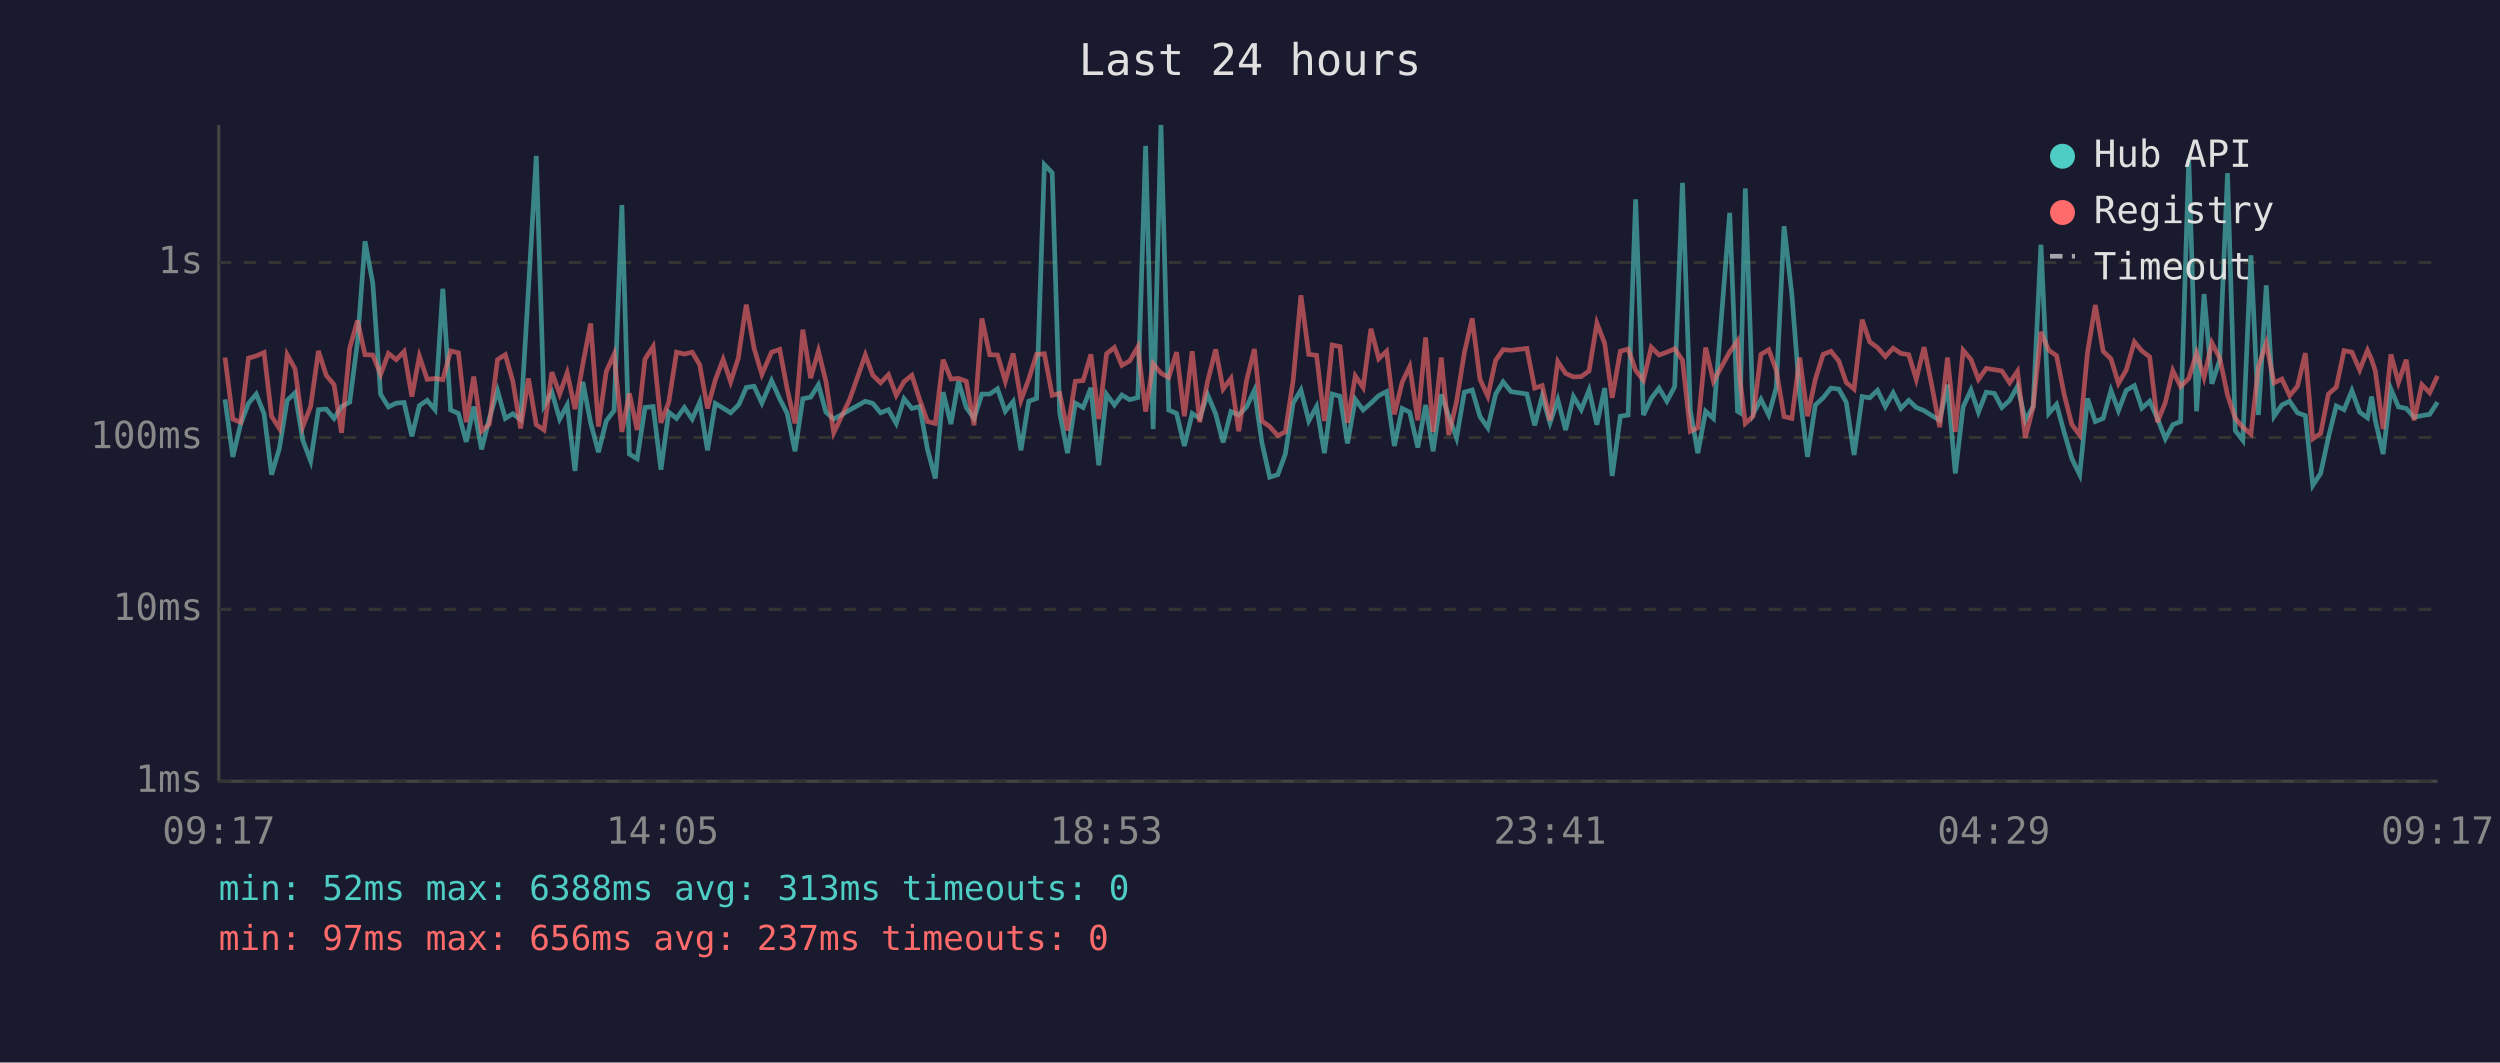
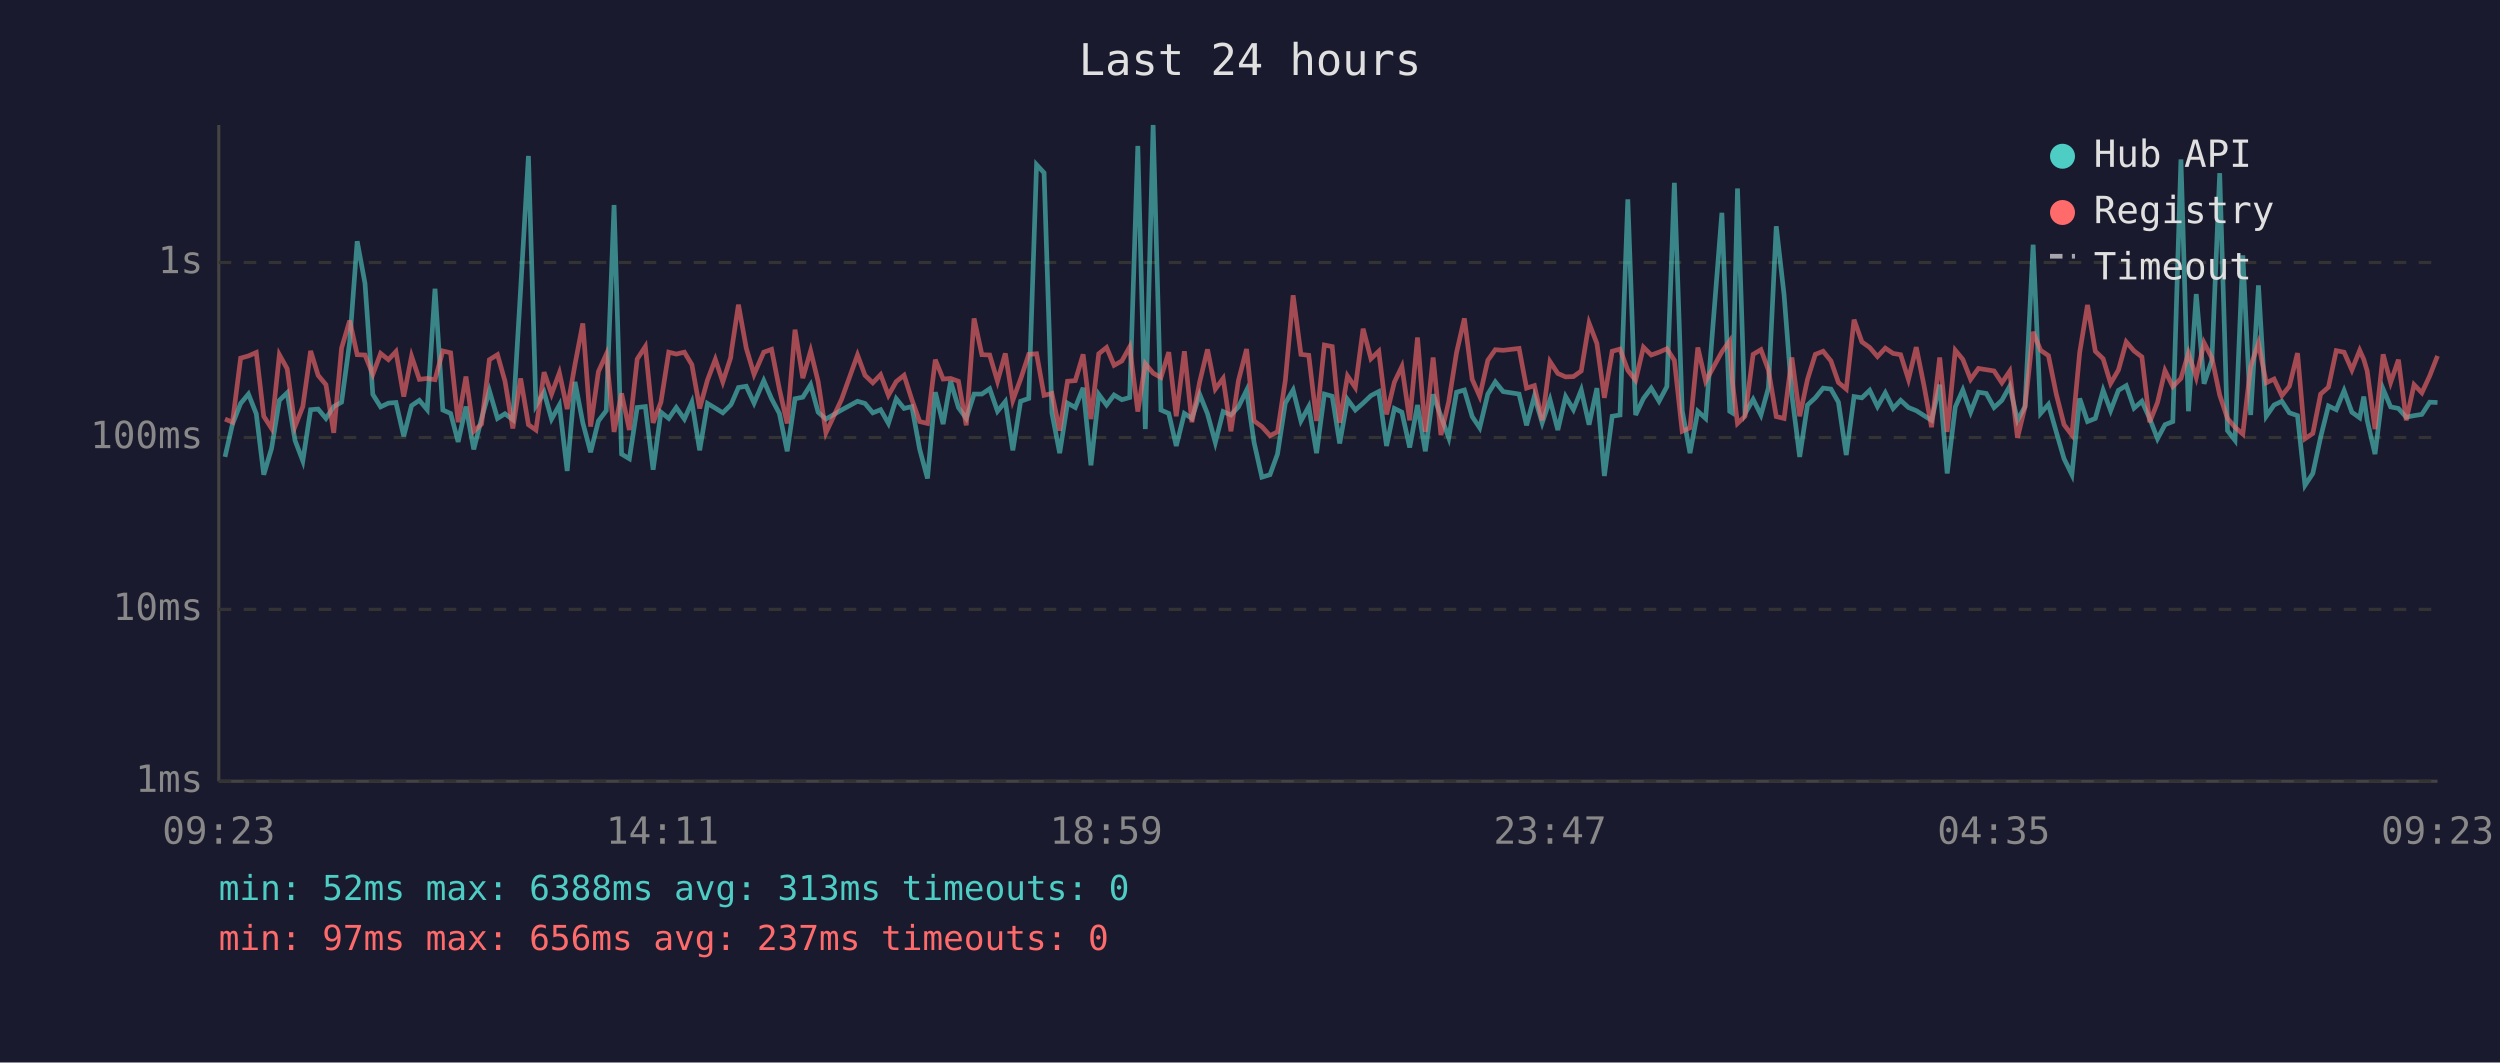
<svg xmlns="http://www.w3.org/2000/svg" viewBox="0 0 800 340" font-family="monospace" font-size="12">
  <rect width="800" height="340" fill="#1a1a2e" />
  <text x="400" y="24" fill="#e0e0e0" font-size="14" text-anchor="middle">Last 24 hours</text>
  <line x1="70" y1="40" x2="70" y2="250" stroke="#444" stroke-width="1" />
  <line x1="70" y1="250" x2="780" y2="250" stroke="#444" stroke-width="1" />
  <line x1="70" y1="250" x2="780" y2="250" stroke="#333" stroke-width="1" stroke-dasharray="4" />
  <text x="65" y="250" fill="#888" text-anchor="end" dominant-baseline="middle">1ms</text>
  <line x1="70" y1="195" x2="780" y2="195" stroke="#333" stroke-width="1" stroke-dasharray="4" />
  <text x="65" y="195" fill="#888" text-anchor="end" dominant-baseline="middle">10ms</text>
  <line x1="70" y1="140" x2="780" y2="140" stroke="#333" stroke-width="1" stroke-dasharray="4" />
  <text x="65" y="140" fill="#888" text-anchor="end" dominant-baseline="middle">100ms</text>
  <line x1="70" y1="84" x2="780" y2="84" stroke="#333" stroke-width="1" stroke-dasharray="4" />
  <text x="65" y="84" fill="#888" text-anchor="end" dominant-baseline="middle">1s</text>
-   <text x="70" y="270" fill="#888" text-anchor="middle">09:17</text>
-   <text x="212" y="270" fill="#888" text-anchor="middle">14:05</text>
-   <text x="354" y="270" fill="#888" text-anchor="middle">18:53</text>
-   <text x="496" y="270" fill="#888" text-anchor="middle">23:41</text>
-   <text x="638" y="270" fill="#888" text-anchor="middle">04:29</text>
-   <text x="780" y="270" fill="#888" text-anchor="middle">09:17</text>
-   <polyline points="72.0,127.8 74.5,146.2 77.0,135.7 79.5,129.1 82.0,126.1 84.5,132.4 86.9,151.9 89.4,143.5 91.9,128.1 94.4,125.7 96.9,140.9 99.4,147.5 101.9,131.1 104.4,130.9 106.9,133.9 109.3,130.1 111.9,128.7 114.4,109.4 116.8,77.2 119.3,90.7 121.8,126.2 124.3,130.2 126.8,129.0 129.3,128.8 131.8,139.6 134.2,129.8 136.7,128.1 139.2,131.1 141.7,92.4 144.2,131.2 146.7,132.3 149.2,141.4 151.6,130.1 154.1,143.8 156.6,133.9 159.2,125.0 161.7,133.9 164.1,132.4 166.6,134.3 169.1,92.6 171.6,49.9 174.1,129.8 176.6,125.5 179.1,134.1 181.5,129.6 184.0,150.7 186.5,122.2 189.0,135.3 191.5,144.7 194.0,134.7 196.5,131.4 199.0,65.6 201.4,145.3 203.9,146.8 206.4,130.4 209.0,130.1 211.5,150.3 214.0,131.9 216.5,133.9 219.0,130.4 221.5,134.1 223.9,128.7 226.4,144.1 228.9,129.1 231.4,130.6 233.8,132.1 236.3,129.6 236.6,129.1 238.8,124.0 241.3,123.6 243.8,129.0 246.9,121.8 249.5,127.6 251.9,132.3 254.4,144.4 256.9,127.6 259.4,127.1 261.9,123.1 264.3,131.9 266.8,134.1 271.9,131.2 276.9,128.4 279.3,129.1 281.8,132.1 284.3,131.1 286.8,135.5 289.3,127.6 291.8,130.7 294.3,130.1 296.8,143.8 299.3,153.1 301.8,125.5 304.3,135.7 306.7,122.0 309.2,130.4 311.7,133.9 314.2,126.1 316.7,126.1 319.2,124.4 321.7,131.6 324.2,128.5 326.7,144.1 329.2,128.4 331.7,127.5 334.2,52.7 336.7,55.3 339.1,132.1 341.6,145.0 344.1,129.0 346.6,130.4 349.1,124.1 351.6,148.9 354.1,126.2 356.6,129.6 359.0,126.4 361.5,127.9 364.1,127.2 366.6,46.7 369.0,137.3 371.5,40.0 374.0,131.2 376.5,132.3 379.0,142.7 381.5,132.3 383.9,133.9 386.4,126.2 389.0,132.4 391.4,141.6 393.9,131.7 396.4,132.8 398.9,130.2 401.4,124.9 403.8,141.6 406.3,152.7 408.9,151.9 411.3,145.3 413.8,129.0 416.3,124.8 418.8,134.7 421.3,130.1 423.8,145.0 426.3,126.1 428.8,126.8 431.2,141.9 433.7,127.8 436.2,131.2 438.7,129.0 441.2,126.6 443.7,125.3 446.2,142.7 448.7,130.7 451.1,131.9 453.7,143.2 456.2,129.6 458.6,144.4 461.2,126.2 463.6,133.2 466.1,140.1 468.6,125.5 471.1,124.8 473.6,133.3 476.1,136.9 478.6,126.1 481.0,122.2 483.5,125.3 488.6,126.1 491.1,136.1 493.5,126.8 496.0,135.3 498.5,127.9 501.0,137.6 503.5,126.9 506.0,131.1 508.5,124.8 511.0,135.9 513.5,124.2 515.9,152.3 518.5,133.2 521.0,132.8 523.4,63.8 525.9,132.8 528.4,127.5 530.9,124.2 533.4,128.4 535.9,123.7 538.4,58.5 540.9,131.4 543.3,145.0 545.8,131.6 548.3,133.9 553.5,68.1 556.0,131.6 556.8,132.1 558.5,60.3 561.0,132.4 563.5,127.8 566.0,132.8 568.4,124.1 570.9,72.4 573.4,94.3 575.9,126.4 578.4,146.2 580.9,129.6 583.4,127.3 585.9,124.2 588.4,124.5 590.8,128.7 593.3,145.6 595.9,126.9 598.3,127.3 600.8,124.9 603.3,130.1 605.8,125.7 608.3,130.7 610.8,128.1 613.2,130.4 615.7,131.4 618.2,133.0 620.7,134.5 623.2,123.1 625.7,151.5 628.2,130.2 630.7,124.8 633.1,131.9 635.6,125.5 638.2,125.9 640.6,130.4 643.1,128.1 645.6,123.6 648.1,134.5 650.6,130.1 653.1,78.3 655.6,132.3 658.1,129.4 660.5,138.2 663.0,146.8 665.5,151.9 668.0,127.5 670.5,134.9 673.0,133.9 675.5,124.9 677.9,131.4 680.4,124.9 683.0,123.4 685.4,130.6 687.9,128.4 690.4,133.9 692.9,140.4 695.3,135.9 697.8,134.9 700.4,51.0 702.9,131.6 705.3,94.1 707.8,122.8 710.3,115.3 712.8,55.4 715.3,137.8 717.7,140.9 720.3,81.7 722.7,132.8 725.2,91.3 727.7,133.2 730.2,129.6 732.7,128.4 735.2,132.1 737.7,133.0 740.1,155.3 742.6,151.5 745.1,139.9 747.6,129.9 750.1,131.1 752.6,125.0 755.1,131.9 757.6,133.7 758.9,126.9 760.1,134.5 762.6,145.3 765.1,124.5 767.5,130.2 770.0,130.7 772.5,133.5 775.0,133.0 777.5,132.6 780.0,128.7" fill="none" stroke="#4ecdc4" stroke-width="1.5" opacity="0.6" />
-   <polyline points="72.0,114.4 74.5,134.1 77.0,135.1 79.5,114.6 82.0,113.9 84.5,112.8 86.9,133.2 89.4,137.1 91.9,113.5 94.4,118.0 96.9,136.5 99.4,130.1 101.9,112.3 104.4,120.1 106.9,123.1 109.3,138.5 111.9,111.4 114.4,102.6 116.8,113.5 119.3,113.6 121.8,119.8 124.3,113.1 126.8,115.1 129.3,112.5 131.8,126.9 134.2,114.0 136.7,121.4 139.2,121.1 141.7,121.5 144.2,112.3 146.7,112.9 149.2,135.1 151.6,120.5 154.1,138.0 156.6,135.7 159.2,115.1 161.7,113.5 164.1,122.0 166.6,137.1 169.1,121.1 171.6,135.9 174.1,137.6 176.6,119.1 179.1,126.1 181.5,119.3 184.0,130.9 186.5,116.6 189.0,103.5 191.5,136.5 194.0,118.9 196.5,113.4 199.0,138.2 201.4,125.9 203.9,137.6 206.4,114.9 209.0,110.9 211.5,135.3 214.0,128.7 216.5,112.7 219.0,113.3 221.5,112.7 223.9,116.7 226.4,130.7 228.9,121.6 231.4,115.0 233.8,122.2 236.3,114.5 236.6,112.1 238.8,97.5 241.3,111.4 243.8,119.8 246.9,112.7 249.5,111.8 251.9,124.5 254.4,135.5 256.9,105.5 259.4,121.0 261.9,112.3 264.3,122.1 266.8,138.5 271.9,127.8 276.9,113.6 279.3,120.1 281.8,122.5 284.3,119.9 286.8,126.5 289.3,122.1 291.8,120.1 294.3,127.9 296.8,134.9 299.3,135.5 301.8,115.1 304.3,121.3 306.7,121.1 309.2,122.0 311.7,136.1 314.2,101.9 316.7,113.5 319.2,113.6 321.7,122.0 324.2,113.1 326.7,128.1 329.2,121.3 331.7,113.4 334.2,113.2 336.7,126.5 339.1,125.9 341.6,137.8 344.1,122.0 346.6,121.8 349.1,113.4 351.6,134.1 354.1,113.2 356.6,111.2 359.0,116.9 361.5,115.5 364.1,111.0 366.6,131.7 369.0,116.4 371.5,119.4 374.0,120.8 376.5,112.7 379.0,133.2 381.5,112.4 383.9,135.1 386.4,122.2 389.0,111.8 391.4,124.5 393.9,121.1 396.4,138.0 398.9,121.8 401.4,111.7 403.8,134.7 406.3,136.5 408.9,139.4 411.3,138.2 413.8,121.8 416.3,94.5 418.8,113.4 421.3,113.7 423.8,134.7 426.3,110.4 428.8,110.9 431.2,135.3 433.7,120.3 436.2,124.0 438.7,105.2 441.2,114.8 443.7,112.4 446.2,132.6 448.7,122.3 451.1,117.3 453.7,134.5 456.2,108.0 458.6,138.2 461.2,114.4 463.6,139.2 466.1,128.5 468.6,112.8 471.1,101.9 473.6,121.4 476.1,126.8 478.6,115.3 481.0,111.9 483.5,112.1 488.6,111.5 491.1,124.2 493.5,123.4 496.0,134.5 498.5,115.7 501.0,119.5 503.5,120.6 506.0,120.5 508.5,118.7 511.0,103.4 513.5,109.9 515.9,127.3 518.5,112.4 521.0,111.7 523.4,118.5 525.9,121.7 528.4,111.1 530.9,113.6 533.4,112.7 535.9,111.6 538.4,115.3 540.9,138.0 543.3,136.9 545.8,111.2 548.3,122.0 553.5,112.6 556.0,109.1 556.8,121.6 558.5,135.5 561.0,133.2 563.5,113.4 566.0,111.9 568.4,118.4 570.9,133.3 573.4,133.9 575.9,114.4 578.4,133.2 580.9,121.4 583.4,113.4 585.9,112.4 588.4,115.5 590.8,122.4 593.3,124.5 595.9,102.3 598.3,109.4 600.8,111.2 603.3,114.1 605.8,111.4 608.3,113.1 610.8,113.5 613.2,121.4 615.7,111.1 618.2,123.5 620.7,136.7 623.2,114.4 625.7,138.2 628.2,112.1 630.7,115.0 633.1,121.4 635.6,117.9 638.2,118.3 640.6,118.7 643.1,122.5 645.6,118.8 648.1,140.1 650.6,130.2 653.1,106.2 655.6,112.1 658.1,113.8 660.5,126.1 663.0,135.9 665.5,139.2 668.0,112.8 670.5,97.6 673.0,112.4 675.5,114.8 677.9,122.7 680.4,118.4 683.0,109.4 685.4,112.3 687.9,114.2 690.4,135.1 692.9,128.8 695.3,118.6 697.8,123.7 700.4,121.1 702.9,113.0 705.3,120.8 707.8,109.7 710.3,114.5 712.8,126.4 715.3,133.9 717.7,136.7 720.3,138.9 722.7,117.3 725.2,109.8 727.7,122.5 730.2,121.3 732.7,126.6 735.2,123.6 737.7,113.0 740.1,140.4 742.6,138.7 745.1,126.1 747.6,123.9 750.1,112.2 752.6,112.7 755.1,118.4 757.6,112.1 758.9,115.0 760.1,118.7 762.6,137.3 765.1,113.4 767.5,122.4 770.0,115.1 772.5,134.5 775.0,123.1 777.5,125.7 780.0,120.3" fill="none" stroke="#ff6b6b" stroke-width="1.5" opacity="0.6" />
+   <text x="70" y="270" fill="#888" text-anchor="middle">09:23</text>
+   <text x="212" y="270" fill="#888" text-anchor="middle">14:11</text>
+   <text x="354" y="270" fill="#888" text-anchor="middle">18:59</text>
+   <text x="496" y="270" fill="#888" text-anchor="middle">23:47</text>
+   <text x="638" y="270" fill="#888" text-anchor="middle">04:35</text>
+   <text x="780" y="270" fill="#888" text-anchor="middle">09:23</text>
+   <polyline points="72.0,146.2 74.4,135.7 77.0,129.1 79.5,126.1 82.0,132.4 84.4,151.9 86.9,143.5 89.4,128.1 91.9,125.7 94.4,140.9 96.9,147.5 99.4,131.1 101.8,130.9 104.3,133.9 106.8,130.1 109.3,128.7 111.9,109.4 114.3,77.2 116.8,90.7 119.3,126.2 121.8,130.2 124.3,129.0 126.7,128.8 129.2,139.6 131.7,129.8 134.2,128.1 136.7,131.1 139.2,92.4 141.7,131.2 144.2,132.3 146.6,141.4 149.1,130.1 151.6,143.8 154.1,133.9 156.6,125.0 159.2,133.9 161.6,132.4 164.1,134.3 166.6,92.6 169.1,49.9 171.5,129.8 174.1,125.5 176.5,134.1 179.0,129.6 181.5,150.7 184.0,122.2 186.5,135.3 189.0,144.7 191.5,134.7 194.0,131.4 196.5,65.6 198.9,145.3 201.4,146.8 203.9,130.4 206.5,130.1 209.0,150.3 211.5,131.9 214.0,133.9 216.4,130.4 219.0,134.1 221.4,128.7 223.9,144.1 226.4,129.1 228.9,130.6 231.3,132.1 233.8,129.6 234.1,129.1 236.3,124.0 238.8,123.6 241.3,129.0 244.4,121.8 246.9,127.6 249.4,132.3 251.9,144.4 254.4,127.6 256.9,127.1 259.4,123.1 261.8,131.9 264.3,134.1 269.3,131.2 274.4,128.4 276.8,129.1 279.3,132.1 281.8,131.1 284.3,135.5 286.8,127.6 289.3,130.7 291.8,130.1 294.3,143.8 296.8,153.1 299.3,125.5 301.8,135.7 304.2,122.0 306.7,130.4 309.2,133.9 311.7,126.1 314.2,126.1 316.7,124.4 319.2,131.6 321.7,128.5 324.1,144.1 326.6,128.4 329.2,127.5 331.7,52.7 334.1,55.3 336.6,132.1 339.1,145.0 341.6,129.0 344.1,130.4 346.6,124.1 349.1,148.9 351.6,126.2 354.1,129.6 356.5,126.4 359.0,127.9 361.5,127.2 364.1,46.7 366.5,137.3 369.0,40.0 371.5,131.2 374.0,132.3 376.4,142.7 379.0,132.3 381.4,133.9 383.9,126.2 386.4,132.4 388.9,141.6 391.4,131.7 393.9,132.8 396.3,130.2 398.9,124.9 401.3,141.6 403.8,152.7 406.4,151.9 408.8,145.3 411.3,129.0 413.8,124.8 416.3,134.7 418.8,130.1 421.3,145.0 423.8,126.1 426.3,126.8 428.7,141.9 431.2,127.8 433.7,131.2 436.2,129.0 438.7,126.6 441.2,125.3 443.7,142.7 446.2,130.7 448.6,131.9 451.1,143.2 453.6,129.6 456.1,144.4 458.6,126.2 461.1,133.2 463.6,140.1 466.1,125.5 468.6,124.8 471.1,133.3 473.5,136.9 476.1,126.1 478.5,122.2 481.0,125.3 486.1,126.1 488.5,136.1 491.0,126.8 493.5,135.3 496.0,127.9 498.5,137.6 501.0,126.9 503.5,131.1 506.0,124.8 508.5,135.9 511.0,124.2 513.4,152.3 515.9,133.2 518.4,132.8 520.9,63.8 523.4,132.8 525.9,127.5 528.4,124.2 530.9,128.4 533.4,123.7 535.8,58.5 538.3,131.4 540.8,145.0 543.3,131.6 545.8,133.9 551.0,68.1 553.5,131.6 554.3,132.1 556.0,60.3 558.4,132.4 561.0,127.8 563.5,132.8 565.9,124.1 568.4,72.4 570.9,94.3 573.4,126.4 575.9,146.2 578.4,129.6 580.9,127.3 583.4,124.2 585.9,124.5 588.3,128.7 590.8,145.6 593.3,126.9 595.8,127.3 598.3,124.9 600.8,130.1 603.3,125.7 605.8,130.7 608.2,128.1 610.7,130.4 613.2,131.4 615.7,133.0 618.1,134.5 620.7,123.1 623.1,151.5 625.7,130.2 628.1,124.8 630.6,131.9 633.1,125.5 635.6,125.9 638.1,130.4 640.6,128.1 643.1,123.6 645.6,134.5 648.0,130.1 650.6,78.3 653.0,132.3 655.5,129.4 658.0,138.2 660.5,146.8 663.0,151.9 665.5,127.5 668.0,134.9 670.5,133.9 673.0,124.9 675.4,131.4 677.9,124.9 680.4,123.4 682.9,130.6 685.4,128.4 687.9,133.9 690.4,140.4 692.8,135.9 695.3,134.9 697.9,51.0 700.3,131.6 702.8,94.1 705.3,122.8 707.8,115.3 710.3,55.4 712.8,137.8 715.2,140.9 717.7,81.7 720.2,132.8 722.7,91.3 725.2,133.2 727.7,129.6 730.2,128.4 732.6,132.1 735.2,133.0 737.6,155.3 740.1,151.5 742.6,139.9 745.1,129.9 747.6,131.1 750.1,125.0 752.6,131.9 755.1,133.7 756.4,126.9 757.5,134.5 760.0,145.3 762.6,124.5 765.0,130.2 767.5,130.7 770.0,133.5 772.5,133.0 775.0,132.6 777.5,128.7 780.0,128.8" fill="none" stroke="#4ecdc4" stroke-width="1.5" opacity="0.6" />
+   <polyline points="72.0,134.1 74.4,135.1 77.0,114.6 79.5,113.9 82.0,112.8 84.4,133.2 86.9,137.1 89.4,113.5 91.9,118.0 94.4,136.5 96.9,130.1 99.4,112.3 101.8,120.1 104.3,123.1 106.8,138.5 109.3,111.4 111.9,102.6 114.3,113.5 116.8,113.6 119.3,119.8 121.8,113.1 124.3,115.1 126.7,112.5 129.2,126.9 131.7,114.0 134.2,121.4 136.7,121.1 139.2,121.5 141.7,112.3 144.2,112.9 146.6,135.1 149.1,120.5 151.6,138.0 154.1,135.7 156.6,115.1 159.2,113.5 161.6,122.0 164.1,137.1 166.6,121.1 169.1,135.9 171.5,137.6 174.1,119.1 176.5,126.1 179.0,119.3 181.5,130.9 184.0,116.6 186.5,103.5 189.0,136.5 191.5,118.9 194.0,113.4 196.5,138.2 198.9,125.9 201.4,137.6 203.9,114.9 206.5,110.9 209.0,135.3 211.5,128.7 214.0,112.7 216.4,113.3 219.0,112.7 221.4,116.7 223.9,130.7 226.4,121.6 228.9,115.0 231.3,122.2 233.8,114.5 234.1,112.1 236.3,97.5 238.8,111.4 241.3,119.8 244.4,112.7 246.9,111.8 249.4,124.5 251.9,135.5 254.4,105.5 256.9,121.0 259.4,112.3 261.8,122.1 264.3,138.5 269.3,127.8 274.4,113.6 276.8,120.1 279.3,122.5 281.8,119.9 284.3,126.5 286.8,122.1 289.3,120.1 291.8,127.9 294.3,134.9 296.8,135.5 299.3,115.1 301.8,121.3 304.2,121.1 306.7,122.0 309.2,136.1 311.7,101.9 314.2,113.5 316.7,113.6 319.2,122.0 321.7,113.1 324.1,128.1 326.6,121.3 329.2,113.4 331.7,113.2 334.1,126.5 336.6,125.9 339.1,137.8 341.6,122.0 344.1,121.8 346.6,113.4 349.1,134.1 351.6,113.2 354.1,111.2 356.5,116.9 359.0,115.5 361.5,111.0 364.1,131.7 366.5,116.4 369.0,119.4 371.5,120.8 374.0,112.7 376.4,133.2 379.0,112.4 381.4,135.1 383.9,122.2 386.4,111.8 388.9,124.5 391.4,121.1 393.9,138.0 396.3,121.8 398.9,111.7 401.3,134.7 403.8,136.5 406.4,139.4 408.8,138.2 411.3,121.8 413.8,94.5 416.3,113.4 418.8,113.7 421.3,134.7 423.8,110.4 426.3,110.9 428.7,135.3 431.2,120.3 433.7,124.0 436.2,105.2 438.7,114.8 441.2,112.4 443.7,132.6 446.2,122.3 448.6,117.3 451.1,134.5 453.6,108.0 456.1,138.2 458.6,114.4 461.1,139.2 463.6,128.5 466.1,112.8 468.6,101.9 471.1,121.4 473.5,126.8 476.1,115.3 478.5,111.9 481.0,112.1 486.1,111.5 488.5,124.2 491.0,123.4 493.5,134.5 496.0,115.7 498.5,119.5 501.0,120.6 503.5,120.5 506.0,118.7 508.5,103.4 511.0,109.9 513.4,127.3 515.9,112.4 518.4,111.7 520.9,118.5 523.4,121.7 525.9,111.1 528.4,113.6 530.9,112.7 533.4,111.6 535.8,115.3 538.3,138.0 540.8,136.9 543.3,111.2 545.8,122.0 551.0,112.6 553.5,109.1 554.3,121.6 556.0,135.5 558.4,133.2 561.0,113.4 563.5,111.9 565.9,118.4 568.4,133.3 570.9,133.9 573.4,114.4 575.9,133.2 578.4,121.4 580.9,113.4 583.4,112.4 585.9,115.5 588.3,122.4 590.8,124.5 593.3,102.3 595.8,109.4 598.3,111.2 600.8,114.1 603.3,111.4 605.8,113.1 608.2,113.5 610.7,121.4 613.2,111.1 615.7,123.5 618.1,136.7 620.7,114.4 623.1,138.2 625.7,112.1 628.1,115.0 630.6,121.4 633.1,117.9 635.6,118.3 638.1,118.7 640.6,122.5 643.1,118.8 645.6,140.1 648.0,130.2 650.6,106.2 653.0,112.1 655.5,113.8 658.0,126.1 660.5,135.9 663.0,139.2 665.5,112.8 668.0,97.6 670.5,112.4 673.0,114.8 675.4,122.7 677.9,118.4 680.4,109.4 682.9,112.3 685.4,114.2 687.9,135.1 690.4,128.8 692.8,118.6 695.3,123.7 697.9,121.1 700.3,113.0 702.8,120.8 705.3,109.7 707.8,114.5 710.3,126.4 712.8,133.9 715.2,136.7 717.7,138.9 720.2,117.3 722.7,109.8 725.2,122.5 727.7,121.3 730.2,126.6 732.6,123.6 735.2,113.0 737.6,140.4 740.1,138.7 742.6,126.1 745.1,123.9 747.6,112.2 750.1,112.7 752.6,118.4 755.1,112.1 756.4,115.0 757.5,118.7 760.0,137.3 762.6,113.4 765.0,122.4 767.5,115.1 770.0,134.5 772.5,123.1 775.0,125.7 777.5,120.3 780.0,113.9" fill="none" stroke="#ff6b6b" stroke-width="1.5" opacity="0.6" />
  <circle cx="660" cy="50" r="4" fill="#4ecdc4" />
  <text x="670" y="50" fill="#e0e0e0" dominant-baseline="middle">Hub API</text>
  <circle cx="660" cy="68" r="4" fill="#ff6b6b" />
  <text x="670" y="68" fill="#e0e0e0" dominant-baseline="middle">Registry</text>
  <line x1="656" y1="82" x2="664" y2="82" stroke="#e0e0e0" stroke-width="1.5" stroke-dasharray="4,3" opacity="0.7" />
  <text x="670" y="86" fill="#e0e0e0" dominant-baseline="middle">Timeout</text>
  <text x="70" y="288" fill="#4ecdc4" font-size="11">min: 52ms  max: 6388ms  avg: 313ms  timeouts: 0</text>
  <text x="70" y="304" fill="#ff6b6b" font-size="11">min: 97ms  max: 656ms  avg: 237ms  timeouts: 0</text>
</svg>
